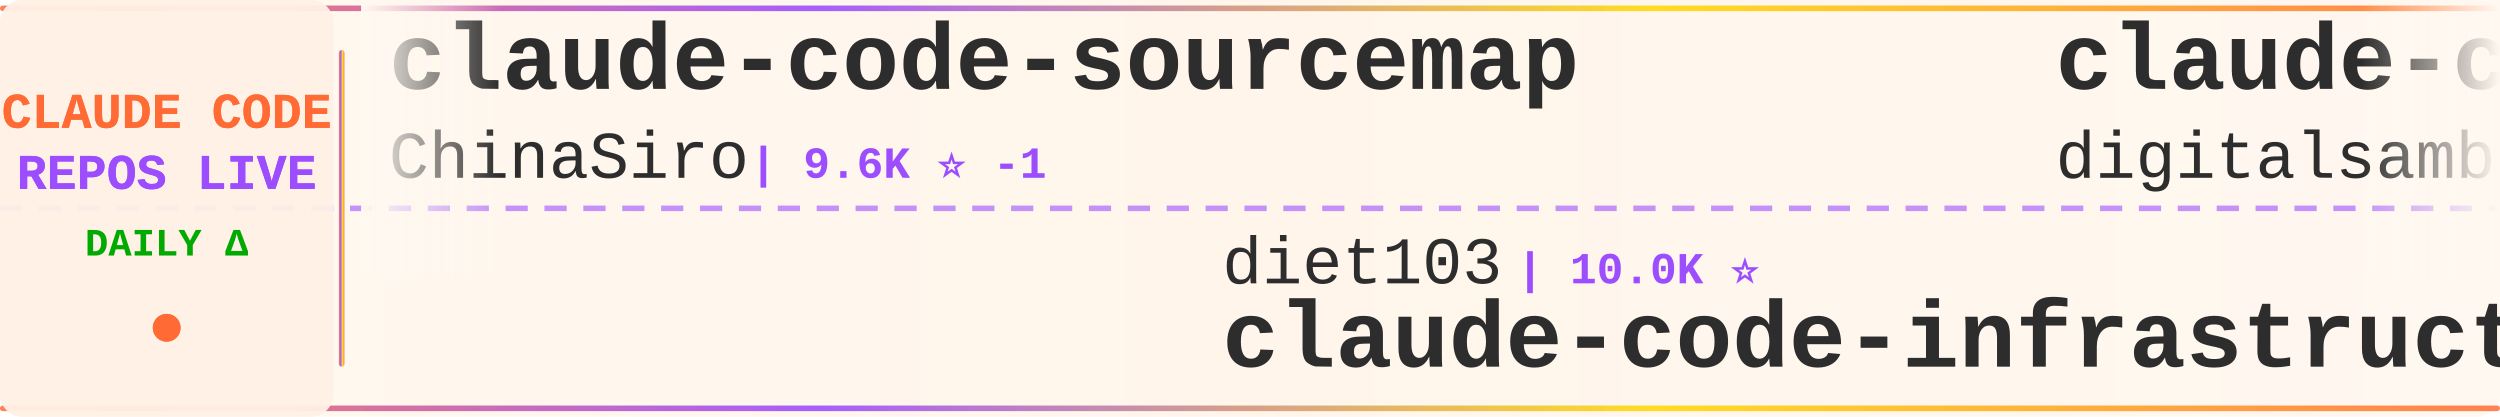
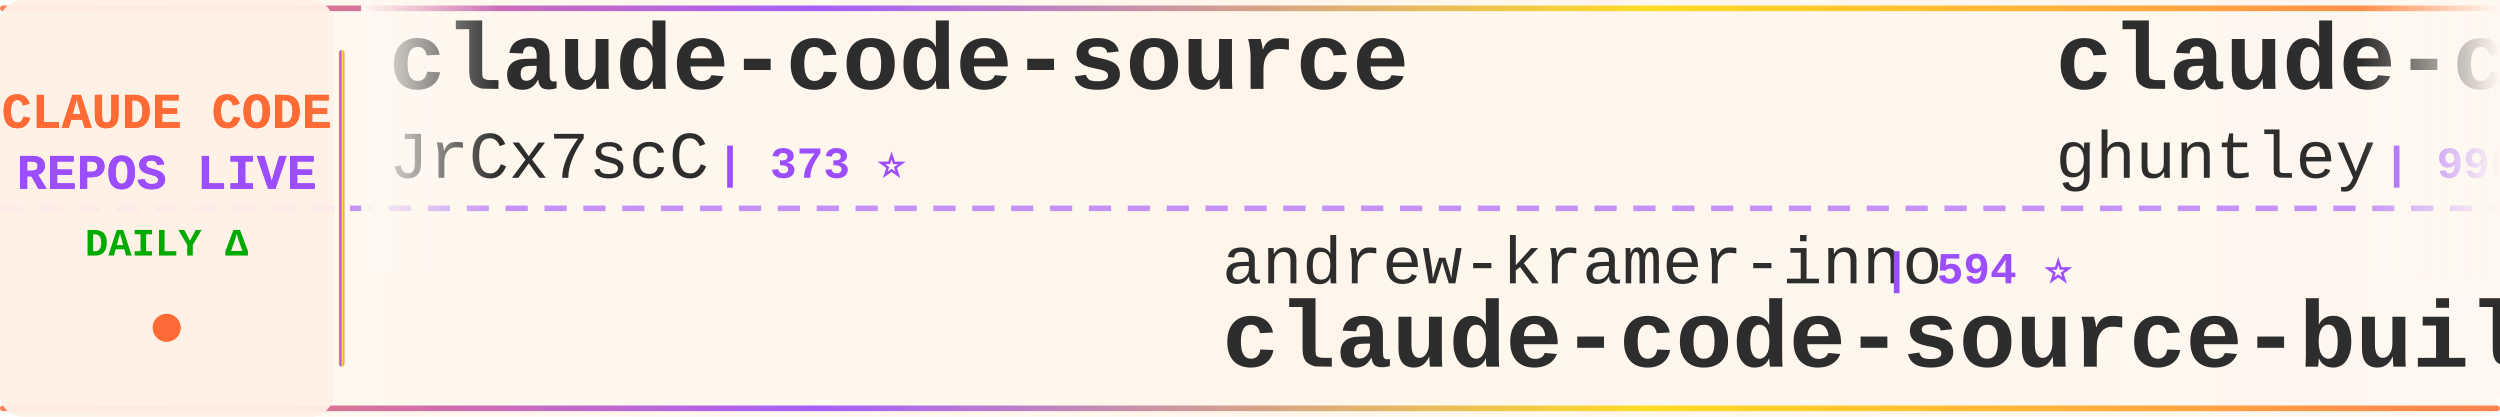
<svg xmlns="http://www.w3.org/2000/svg" width="900" height="150">
  <defs>
    <linearGradient id="tickerBg" x1="0%" y1="0%" x2="100%" y2="0%">
      <stop offset="0%" style="stop-color:#fff8f0;stop-opacity:0.98" />
      <stop offset="50%" style="stop-color:#fff5eb;stop-opacity:1" />
      <stop offset="100%" style="stop-color:#fff8f0;stop-opacity:0.98" />
    </linearGradient>
    <linearGradient id="borderGrad" x1="0%" y1="0%" x2="100%" y2="0%">
      <stop offset="0%" style="stop-color:#FF6B35;stop-opacity:0.85">
        <animate attributeName="stop-opacity" values="0.85;1;0.85" dur="2s" repeatCount="indefinite" />
      </stop>
      <stop offset="33%" style="stop-color:#9C4EFF;stop-opacity:0.9">
        <animate attributeName="stop-opacity" values="0.9;1;0.9" dur="2.2s" repeatCount="indefinite" />
      </stop>
      <stop offset="66%" style="stop-color:#FFD700;stop-opacity:0.85">
        <animate attributeName="stop-opacity" values="0.85;1;0.85" dur="1.8s" repeatCount="indefinite" />
      </stop>
      <stop offset="100%" style="stop-color:#FF6B35;stop-opacity:0.85">
        <animate attributeName="stop-opacity" values="0.85;1;0.85" dur="2s" repeatCount="indefinite" />
      </stop>
    </linearGradient>
    <filter id="textGlow">
      <feGaussianBlur stdDeviation="0.15" result="coloredBlur" />
      <feMerge>
        <feMergeNode in="coloredBlur" />
        <feMergeNode in="SourceGraphic" />
      </feMerge>
    </filter>
    <filter id="metricGlow">
      <feGaussianBlur stdDeviation="0.2" result="coloredBlur" />
      <feMerge>
        <feMergeNode in="coloredBlur" />
        <feMergeNode in="SourceGraphic" />
      </feMerge>
    </filter>
    <linearGradient id="leftFade" x1="0%" y1="0%" x2="100%" y2="0%">
      <stop offset="0%" style="stop-color:#fff8f0;stop-opacity:1" />
      <stop offset="100%" style="stop-color:#fff8f0;stop-opacity:0" />
    </linearGradient>
    <linearGradient id="rightFade" x1="0%" y1="0%" x2="100%" y2="0%">
      <stop offset="0%" style="stop-color:#fff8f0;stop-opacity:0" />
      <stop offset="100%" style="stop-color:#fff8f0;stop-opacity:1" />
    </linearGradient>
  </defs>
  <rect width="900" height="150" fill="url(#tickerBg)" rx="8" />
  <rect x="0" y="2" width="900" height="2" fill="url(#borderGrad)" rx="1" />
  <rect x="0" y="146" width="900" height="2" fill="url(#borderGrad)" rx="1" />
  <line x1="0" y1="75" x2="900" y2="75" stroke="#9C4EFF" stroke-width="2" stroke-dasharray="8 6" opacity="0.6" />
  <rect x="0" y="0" width="120" height="150" fill="#fff0e6" opacity="0.95" rx="8" />
  <text x="60" y="46" font-family="'Courier New', monospace" font-size="18" font-weight="bold" fill="#FF6B35" text-anchor="middle" filter="url(#textGlow)">
    CLAUDE CODE
  </text>
  <text x="60" y="68" font-family="'Courier New', monospace" font-size="18" font-weight="bold" fill="#9C4EFF" text-anchor="middle" filter="url(#textGlow)">
    REPOS LIVE
  </text>
  <text x="60" y="92" font-family="'Courier New', monospace" font-size="14" font-weight="bold" fill="#00aa00" text-anchor="middle">
    DAILY Δ
  </text>
  <circle cx="60" cy="118" r="5" fill="#FF6B35" filter="url(#metricGlow)">
    <animate attributeName="r" values="4;6;4" dur="1.5s" repeatCount="indefinite" />
    <animate attributeName="opacity" values="0.6;1;0.6" dur="1.5s" repeatCount="indefinite" />
  </circle>
  <rect x="122" y="18" width="2" height="114" fill="url(#borderGrad)" rx="1" />
  <clipPath id="tickerClip">
    <rect x="130" y="0" width="770" height="150" />
  </clipPath>
  <g clip-path="url(#tickerClip)">
    <g id="tickerItems">
      <animateTransform attributeName="transform" attributeType="XML" type="translate" from="0 0" to="-3000 0" dur="54s" repeatCount="indefinite" />
      <g transform="translate(0, 0)">
-         <text x="140" y="32" font-family="'Courier New', monospace" font-size="34" font-weight="bold" fill="#2d2d2d">claude-code-sourcemap</text>
-         <text x="140" y="64" font-family="'Courier New', monospace" font-size="24" font-weight="normal" fill="#2d2d2d" opacity="1.0">ChinaSiro</text>
-         <text x="270" y="64" font-family="'Courier New', monospace" font-size="16" font-weight="bold" fill="#9C4EFF"> | 9.6K ⭐ -1</text>
+         <text x="140" y="32" font-family="'Courier New', monospace" font-size="34" font-weight="bold" fill="#2d2d2d">claude-code-source</text>
+         <text x="140" y="64" font-family="'Courier New', monospace" font-size="24" font-weight="normal" fill="#2d2d2d" opacity="1.0">JrCx7scC</text>
+         <text x="258" y="64" font-family="'Courier New', monospace" font-size="16" font-weight="bold" fill="#9C4EFF"> | 373 ⭐</text>
      </g>
      <g transform="translate(300, 0)">
-         <text x="140" y="102" font-family="'Courier New', monospace" font-size="24" font-weight="normal" fill="#2d2d2d" opacity="1.0">diet103</text>
-         <text x="246" y="102" font-family="'Courier New', monospace" font-size="16" font-weight="bold" fill="#9C4EFF"> | 10.0K ⭐</text>
-         <text x="140" y="132" font-family="'Courier New', monospace" font-size="34" font-weight="bold" fill="#2d2d2d">claude-code-infrastructu...</text>
+         <text x="140" y="102" font-family="'Courier New', monospace" font-size="24" font-weight="normal" fill="#2d2d2d" opacity="1.0">andrew-kramer-inno</text>
+         <text x="378" y="102" font-family="'Courier New', monospace" font-size="16" font-weight="bold" fill="#9C4EFF"> | 594 ⭐</text>
+         <text x="140" y="132" font-family="'Courier New', monospace" font-size="34" font-weight="bold" fill="#2d2d2d">claude-code-source-build</text>
      </g>
      <g transform="translate(600, 0)">
-         <text x="140" y="32" font-family="'Courier New', monospace" font-size="34" font-weight="bold" fill="#2d2d2d">claude-code-video-toolki...</text>
-         <text x="140" y="64" font-family="'Courier New', monospace" font-size="24" font-weight="normal" fill="#2d2d2d" opacity="1.0">digitalsamba</text>
-         <text x="306" y="64" font-family="'Courier New', monospace" font-size="16" font-weight="bold" fill="#9C4EFF"> | 1.9K ⭐</text>
-       </g>
-       <g transform="translate(900, 0)">
-         <text x="140" y="102" font-family="'Courier New', monospace" font-size="24" font-weight="normal" fill="#2d2d2d" opacity="1.0">Yeachan-Heo</text>
-         <text x="294" y="102" font-family="'Courier New', monospace" font-size="16" font-weight="bold" fill="#9C4EFF"> | 38.6K ⭐ +4</text>
-         <text x="140" y="132" font-family="'Courier New', monospace" font-size="34" font-weight="bold" fill="#2d2d2d">oh-my-claudecode</text>
-       </g>
-       <g transform="translate(1200, 0)">
-         <text x="140" y="32" font-family="'Courier New', monospace" font-size="34" font-weight="bold" fill="#2d2d2d">claude-code-tips</text>
-         <text x="140" y="64" font-family="'Courier New', monospace" font-size="24" font-weight="normal" fill="#2d2d2d" opacity="1.0">ykdojo</text>
-         <text x="234" y="64" font-family="'Courier New', monospace" font-size="16" font-weight="bold" fill="#9C4EFF"> | 9.8K ⭐ +8</text>
-       </g>
-       <g transform="translate(1500, 0)">
-         <text x="140" y="102" font-family="'Courier New', monospace" font-size="24" font-weight="normal" fill="#2d2d2d" opacity="1.0">rohitg00</text>
-         <text x="258" y="102" font-family="'Courier New', monospace" font-size="16" font-weight="bold" fill="#9C4EFF"> | 2.5K ⭐ +1</text>
-         <text x="140" y="132" font-family="'Courier New', monospace" font-size="34" font-weight="bold" fill="#2d2d2d">awesome-claude-code-tool...</text>
-       </g>
-       <g transform="translate(1800, 0)">
        <text x="140" y="32" font-family="'Courier New', monospace" font-size="34" font-weight="bold" fill="#2d2d2d">claude-code-source-code-...</text>
        <text x="140" y="64" font-family="'Courier New', monospace" font-size="24" font-weight="normal" fill="#2d2d2d" opacity="1.0">ghuntley</text>
        <text x="258" y="64" font-family="'Courier New', monospace" font-size="16" font-weight="bold" fill="#9C4EFF"> | 990 ⭐</text>
      </g>
+       <g transform="translate(900, 0)">
+         <text x="140" y="102" font-family="'Courier New', monospace" font-size="24" font-weight="normal" fill="#2d2d2d" opacity="1.0">shanraisshan</text>
+         <text x="306" y="102" font-family="'Courier New', monospace" font-size="16" font-weight="bold" fill="#9C4EFF"> | 64.6K ⭐ +6</text>
+         <text x="140" y="132" font-family="'Courier New', monospace" font-size="34" font-weight="bold" fill="#2d2d2d">claude-code-best-practic...</text>
+       </g>
+       <g transform="translate(1200, 0)">
+         <text x="140" y="32" font-family="'Courier New', monospace" font-size="34" font-weight="bold" fill="#2d2d2d">everything-claude-code</text>
+         <text x="140" y="64" font-family="'Courier New', monospace" font-size="24" font-weight="normal" fill="#2d2d2d" opacity="1.0">WorldFlowAI</text>
+         <text x="294" y="64" font-family="'Courier New', monospace" font-size="16" font-weight="bold" fill="#9C4EFF"> | 1.3K ⭐ +4</text>
+       </g>
+       <g transform="translate(1500, 0)">
+         <text x="140" y="102" font-family="'Courier New', monospace" font-size="24" font-weight="normal" fill="#2d2d2d" opacity="1.0">pedrohcgs</text>
+         <text x="270" y="102" font-family="'Courier New', monospace" font-size="16" font-weight="bold" fill="#9C4EFF"> | 1.5K ⭐ +2</text>
+         <text x="140" y="132" font-family="'Courier New', monospace" font-size="34" font-weight="bold" fill="#2d2d2d">claude-code-my-workflow</text>
+       </g>
+       <g transform="translate(1800, 0)">
+         <text x="140" y="32" font-family="'Courier New', monospace" font-size="34" font-weight="bold" fill="#2d2d2d">how-claude-code-works</text>
+         <text x="140" y="64" font-family="'Courier New', monospace" font-size="24" font-weight="normal" fill="#2d2d2d" opacity="1.0">Windy3f3f3f3f</text>
+         <text x="318" y="64" font-family="'Courier New', monospace" font-size="16" font-weight="bold" fill="#9C4EFF"> | 3.5K ⭐ +1</text>
+       </g>
      <g transform="translate(2100, 0)">
-         <text x="140" y="102" font-family="'Courier New', monospace" font-size="24" font-weight="normal" fill="#2d2d2d" opacity="1.0">anthropics</text>
-         <text x="282" y="102" font-family="'Courier New', monospace" font-size="16" font-weight="bold" fill="#9C4EFF"> | 949 ⭐</text>
-         <text x="140" y="132" font-family="'Courier New', monospace" font-size="34" font-weight="bold" fill="#2d2d2d">claude-code-base-action</text>
+         <text x="140" y="102" font-family="'Courier New', monospace" font-size="24" font-weight="normal" fill="#2d2d2d" opacity="1.0">asgeirtj</text>
+         <text x="258" y="102" font-family="'Courier New', monospace" font-size="16" font-weight="bold" fill="#9C4EFF"> | 63.1K ⭐ +2</text>
+         <text x="140" y="132" font-family="'Courier New', monospace" font-size="34" font-weight="bold" fill="#2d2d2d">system_prompts_leaks</text>
      </g>
      <g transform="translate(2400, 0)">
-         <text x="140" y="32" font-family="'Courier New', monospace" font-size="34" font-weight="bold" fill="#2d2d2d">claude-code-workflows</text>
-         <text x="140" y="64" font-family="'Courier New', monospace" font-size="24" font-weight="normal" fill="#2d2d2d" opacity="1.0">OneRedOak</text>
-         <text x="270" y="64" font-family="'Courier New', monospace" font-size="16" font-weight="bold" fill="#9C4EFF"> | 3.9K ⭐</text>
+         <text x="140" y="32" font-family="'Courier New', monospace" font-size="34" font-weight="bold" fill="#2d2d2d">claude-code-templates</text>
+         <text x="140" y="64" font-family="'Courier New', monospace" font-size="24" font-weight="normal" fill="#2d2d2d" opacity="1.0">davila7</text>
+         <text x="246" y="64" font-family="'Courier New', monospace" font-size="16" font-weight="bold" fill="#9C4EFF"> | 30.3K ⭐</text>
      </g>
      <g transform="translate(2700, 0)">
-         <text x="140" y="102" font-family="'Courier New', monospace" font-size="24" font-weight="normal" fill="#2d2d2d" opacity="1.0">affaan-m</text>
-         <text x="258" y="102" font-family="'Courier New', monospace" font-size="16" font-weight="bold" fill="#9C4EFF"> | 240.7K ⭐ +30</text>
-         <text x="140" y="132" font-family="'Courier New', monospace" font-size="34" font-weight="bold" fill="#2d2d2d">ECC</text>
+         <text x="140" y="102" font-family="'Courier New', monospace" font-size="24" font-weight="normal" fill="#2d2d2d" opacity="1.0">Chachamaru127</text>
+         <text x="318" y="102" font-family="'Courier New', monospace" font-size="16" font-weight="bold" fill="#9C4EFF"> | 3.1K ⭐</text>
+         <text x="140" y="132" font-family="'Courier New', monospace" font-size="34" font-weight="bold" fill="#2d2d2d">claude-code-harness</text>
      </g>
      <g transform="translate(3000, 0)">
-         <text x="140" y="32" font-family="'Courier New', monospace" font-size="34" font-weight="bold" fill="#2d2d2d">claude-code-sourcemap</text>
-         <text x="140" y="64" font-family="'Courier New', monospace" font-size="24" font-weight="normal" fill="#2d2d2d" opacity="1.0">ChinaSiro</text>
-         <text x="270" y="64" font-family="'Courier New', monospace" font-size="16" font-weight="bold" fill="#9C4EFF"> | 9.6K ⭐ -1</text>
+         <text x="140" y="32" font-family="'Courier New', monospace" font-size="34" font-weight="bold" fill="#2d2d2d">claude-code-source</text>
+         <text x="140" y="64" font-family="'Courier New', monospace" font-size="24" font-weight="normal" fill="#2d2d2d" opacity="1.0">JrCx7scC</text>
+         <text x="258" y="64" font-family="'Courier New', monospace" font-size="16" font-weight="bold" fill="#9C4EFF"> | 373 ⭐</text>
      </g>
      <g transform="translate(3300, 0)">
-         <text x="140" y="102" font-family="'Courier New', monospace" font-size="24" font-weight="normal" fill="#2d2d2d" opacity="1.0">diet103</text>
-         <text x="246" y="102" font-family="'Courier New', monospace" font-size="16" font-weight="bold" fill="#9C4EFF"> | 10.0K ⭐</text>
-         <text x="140" y="132" font-family="'Courier New', monospace" font-size="34" font-weight="bold" fill="#2d2d2d">claude-code-infrastructu...</text>
+         <text x="140" y="102" font-family="'Courier New', monospace" font-size="24" font-weight="normal" fill="#2d2d2d" opacity="1.0">andrew-kramer-inno</text>
+         <text x="378" y="102" font-family="'Courier New', monospace" font-size="16" font-weight="bold" fill="#9C4EFF"> | 594 ⭐</text>
+         <text x="140" y="132" font-family="'Courier New', monospace" font-size="34" font-weight="bold" fill="#2d2d2d">claude-code-source-build</text>
      </g>
      <g transform="translate(3600, 0)">
-         <text x="140" y="32" font-family="'Courier New', monospace" font-size="34" font-weight="bold" fill="#2d2d2d">claude-code-video-toolki...</text>
-         <text x="140" y="64" font-family="'Courier New', monospace" font-size="24" font-weight="normal" fill="#2d2d2d" opacity="1.0">digitalsamba</text>
-         <text x="306" y="64" font-family="'Courier New', monospace" font-size="16" font-weight="bold" fill="#9C4EFF"> | 1.9K ⭐</text>
+         <text x="140" y="32" font-family="'Courier New', monospace" font-size="34" font-weight="bold" fill="#2d2d2d">claude-code-source-code-...</text>
+         <text x="140" y="64" font-family="'Courier New', monospace" font-size="24" font-weight="normal" fill="#2d2d2d" opacity="1.0">ghuntley</text>
+         <text x="258" y="64" font-family="'Courier New', monospace" font-size="16" font-weight="bold" fill="#9C4EFF"> | 990 ⭐</text>
      </g>
      <g transform="translate(3900, 0)">
-         <text x="140" y="102" font-family="'Courier New', monospace" font-size="24" font-weight="normal" fill="#2d2d2d" opacity="1.0">Yeachan-Heo</text>
-         <text x="294" y="102" font-family="'Courier New', monospace" font-size="16" font-weight="bold" fill="#9C4EFF"> | 38.6K ⭐ +4</text>
-         <text x="140" y="132" font-family="'Courier New', monospace" font-size="34" font-weight="bold" fill="#2d2d2d">oh-my-claudecode</text>
+         <text x="140" y="102" font-family="'Courier New', monospace" font-size="24" font-weight="normal" fill="#2d2d2d" opacity="1.0">shanraisshan</text>
+         <text x="306" y="102" font-family="'Courier New', monospace" font-size="16" font-weight="bold" fill="#9C4EFF"> | 64.6K ⭐ +6</text>
+         <text x="140" y="132" font-family="'Courier New', monospace" font-size="34" font-weight="bold" fill="#2d2d2d">claude-code-best-practic...</text>
      </g>
    </g>
  </g>
  <rect x="130" y="0" width="50" height="100" fill="url(#leftFade)" />
  <rect x="850" y="0" width="50" height="100" fill="url(#rightFade)" />
</svg>
